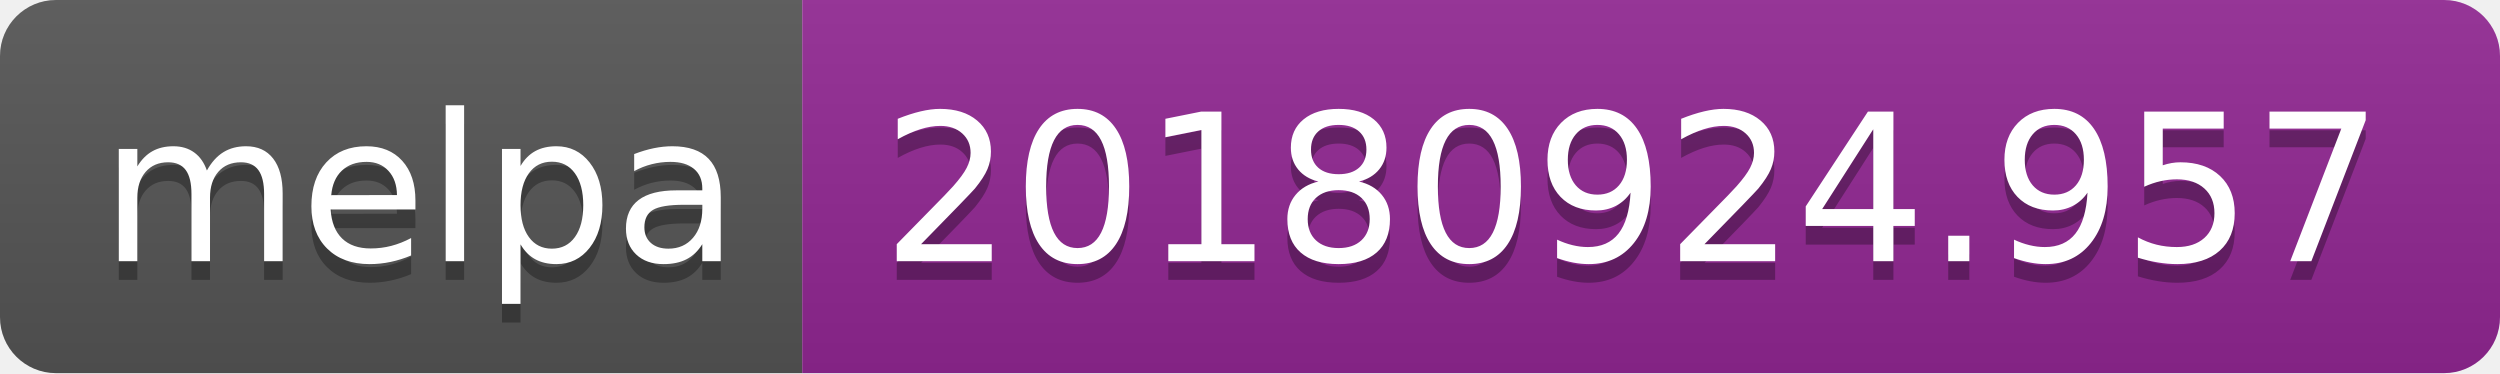
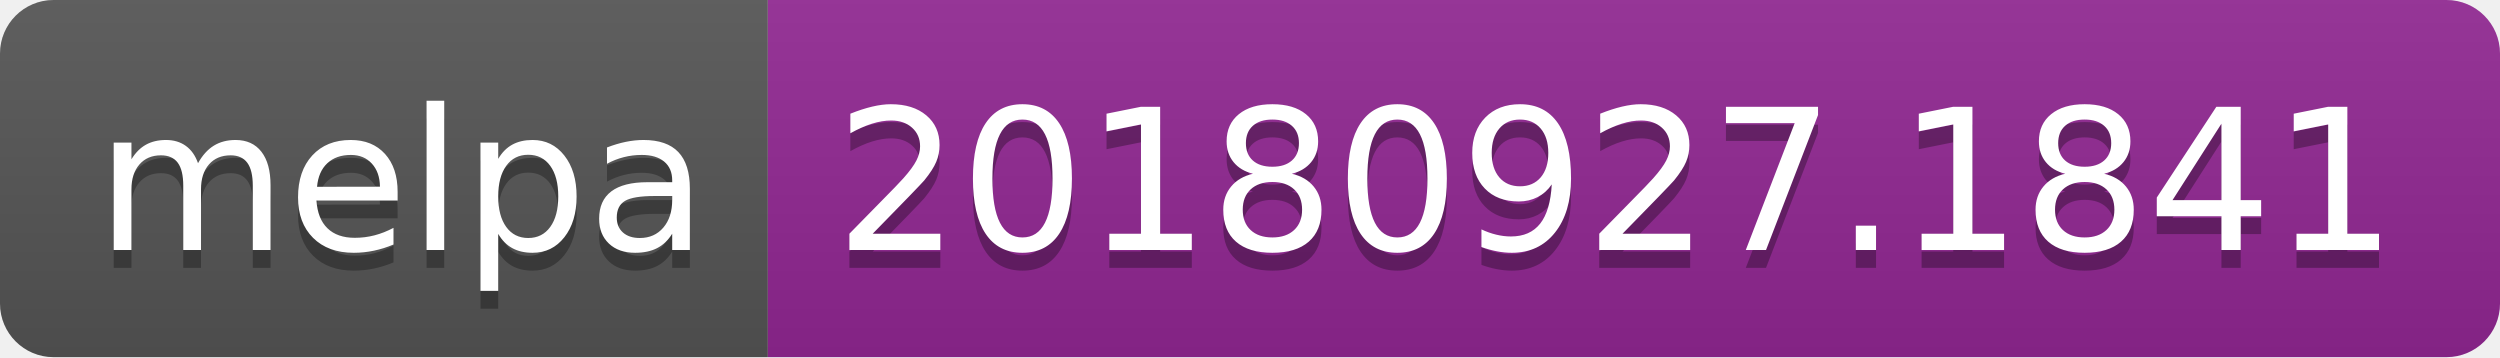
- <svg xmlns="http://www.w3.org/2000/svg" width="134" height="20">
+ <svg xmlns="http://www.w3.org/2000/svg" width="140" height="20">
  <linearGradient id="b" x2="0" y2="100%">
    <stop offset="0" stop-color="#bbb" stop-opacity=".1" />
    <stop offset="1" stop-opacity=".1" />
  </linearGradient>
  <clipPath id="a">
-     <rect width="134" height="20" rx="3" fill="#fff" />
+     <rect width="140" height="20" rx="3" fill="#fff" />
  </clipPath>
  <g clip-path="url(#a)">
    <path fill="#555" d="M0 0h43v20H0z" />
-     <path fill="#922793" d="M43 0h91v20H43z" />
-     <path fill="url(#b)" d="M0 0h134v20H0z" />
+     <path fill="#922793" d="M43 0h97v20H43z" />
+     <path fill="url(#b)" d="M0 0h140v20H0z" />
  </g>
  <g fill="#fff" text-anchor="middle" font-family="DejaVu Sans,Verdana,Geneva,sans-serif" font-size="110">
    <text x="225" y="150" fill="#010101" fill-opacity=".3" transform="scale(.1)" textLength="330">melpa</text>
    <text x="225" y="140" transform="scale(.1)" textLength="330">melpa</text>
-     <text x="875" y="150" fill="#010101" fill-opacity=".3" transform="scale(.1)" textLength="810">20180924.957</text>
-     <text x="875" y="140" transform="scale(.1)" textLength="810">20180924.957</text>
+     <text x="905" y="150" fill="#010101" fill-opacity=".3" transform="scale(.1)" textLength="870">20180927.1841</text>
+     <text x="905" y="140" transform="scale(.1)" textLength="870">20180927.1841</text>
  </g>
</svg>
